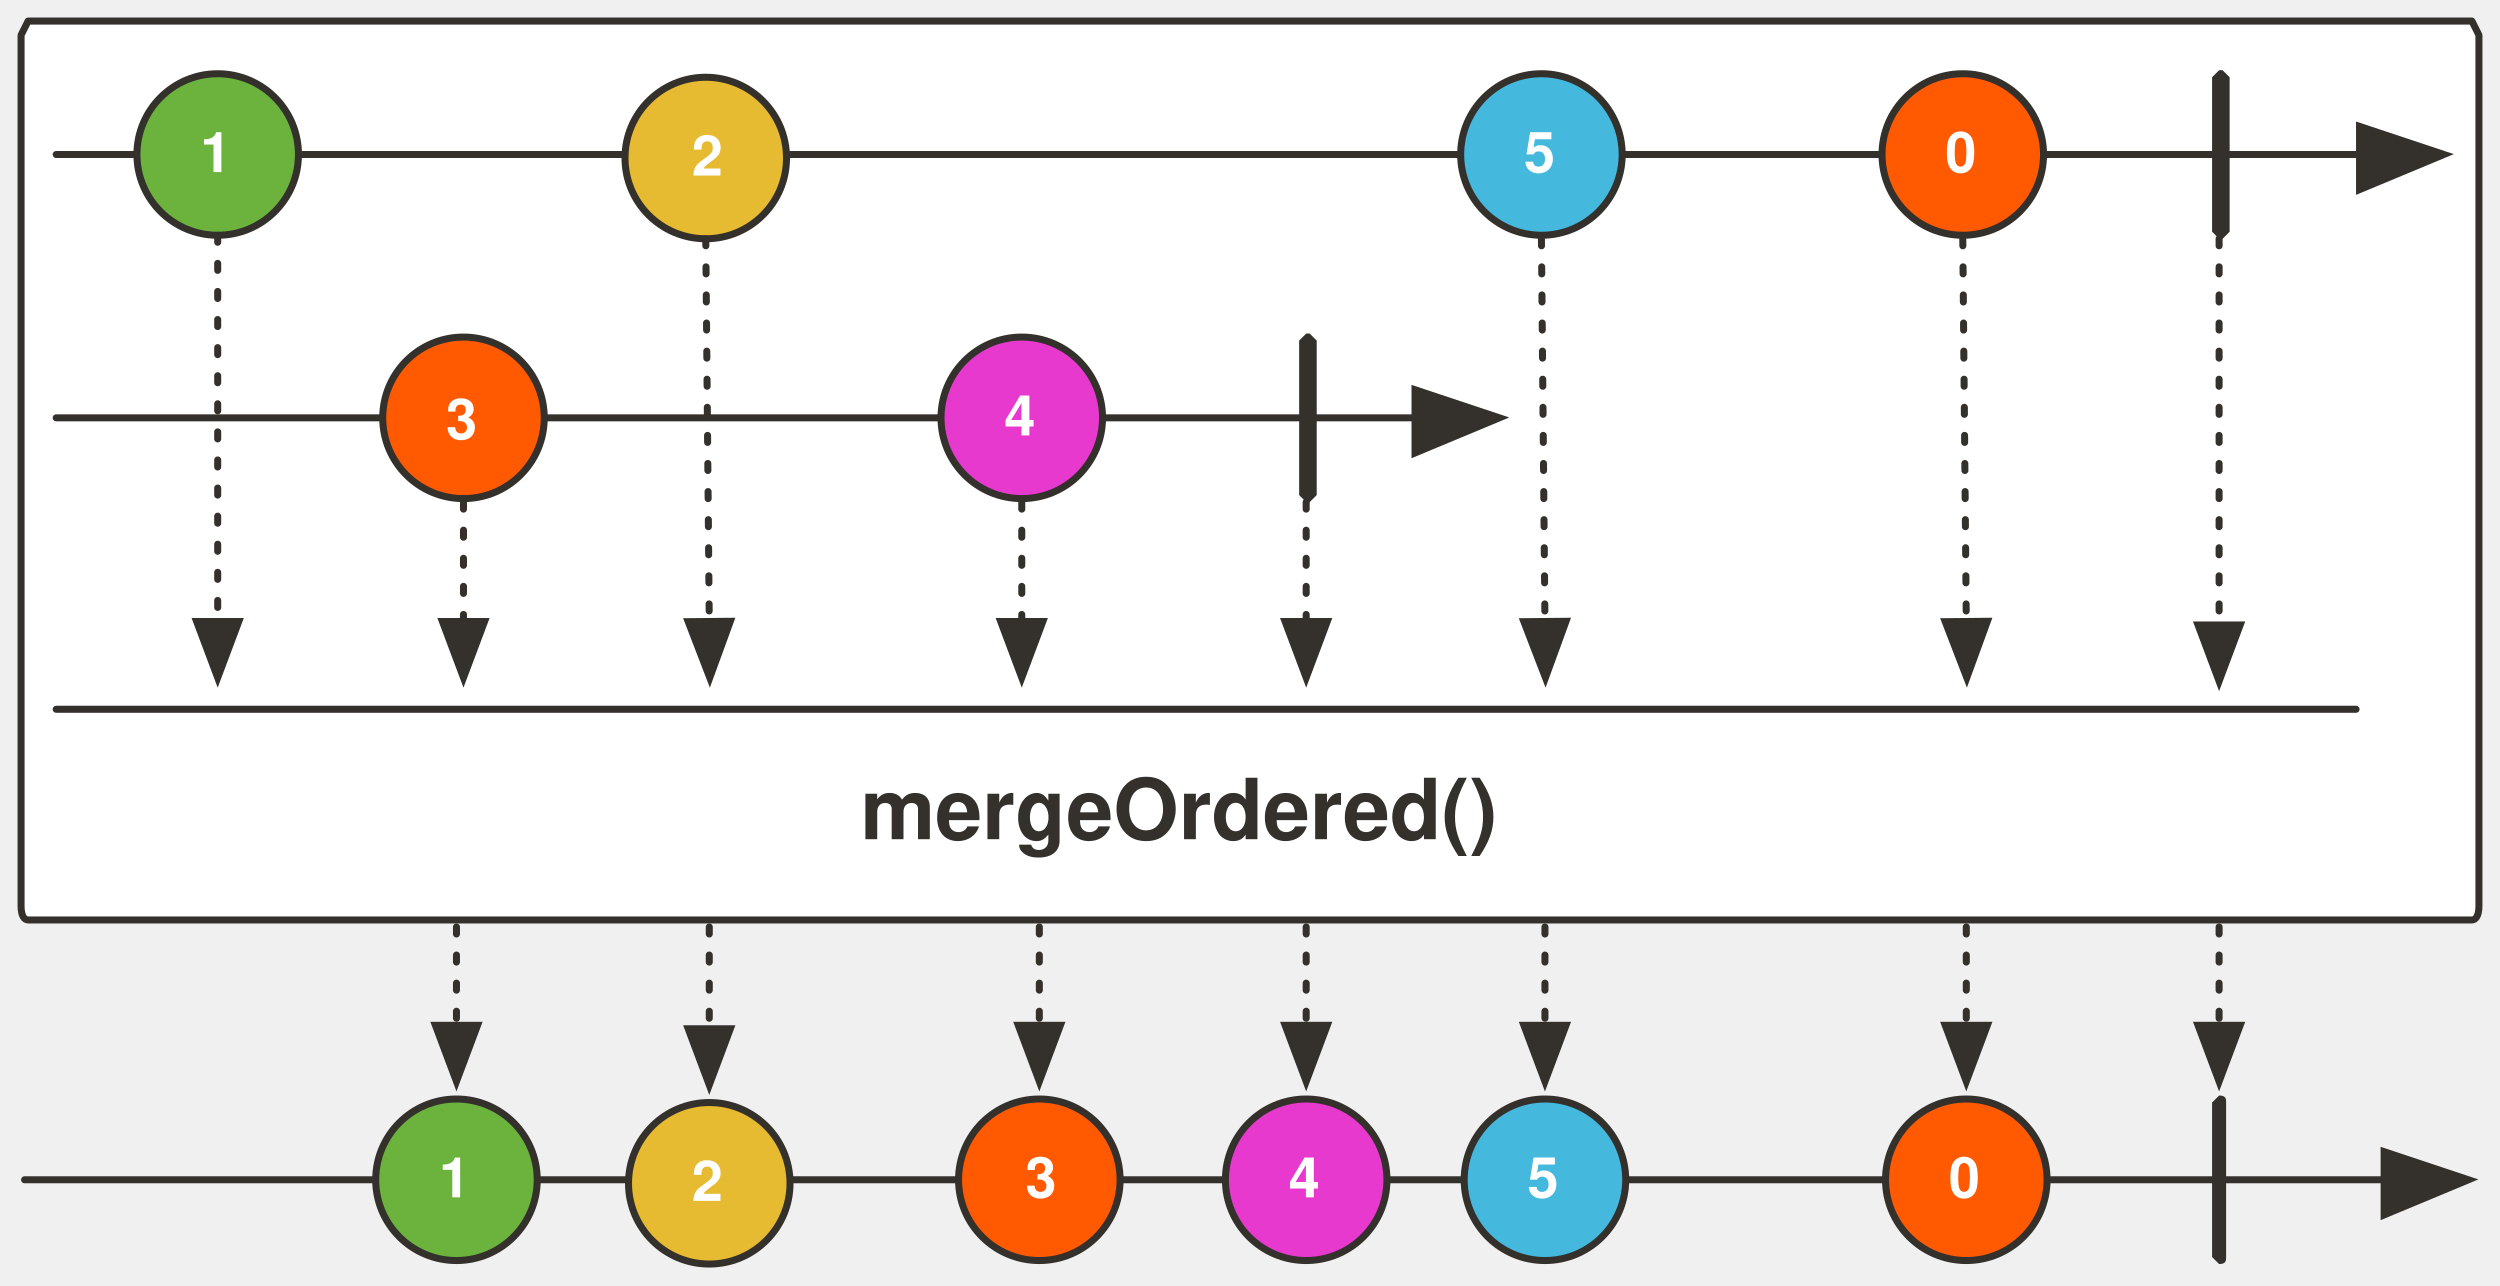
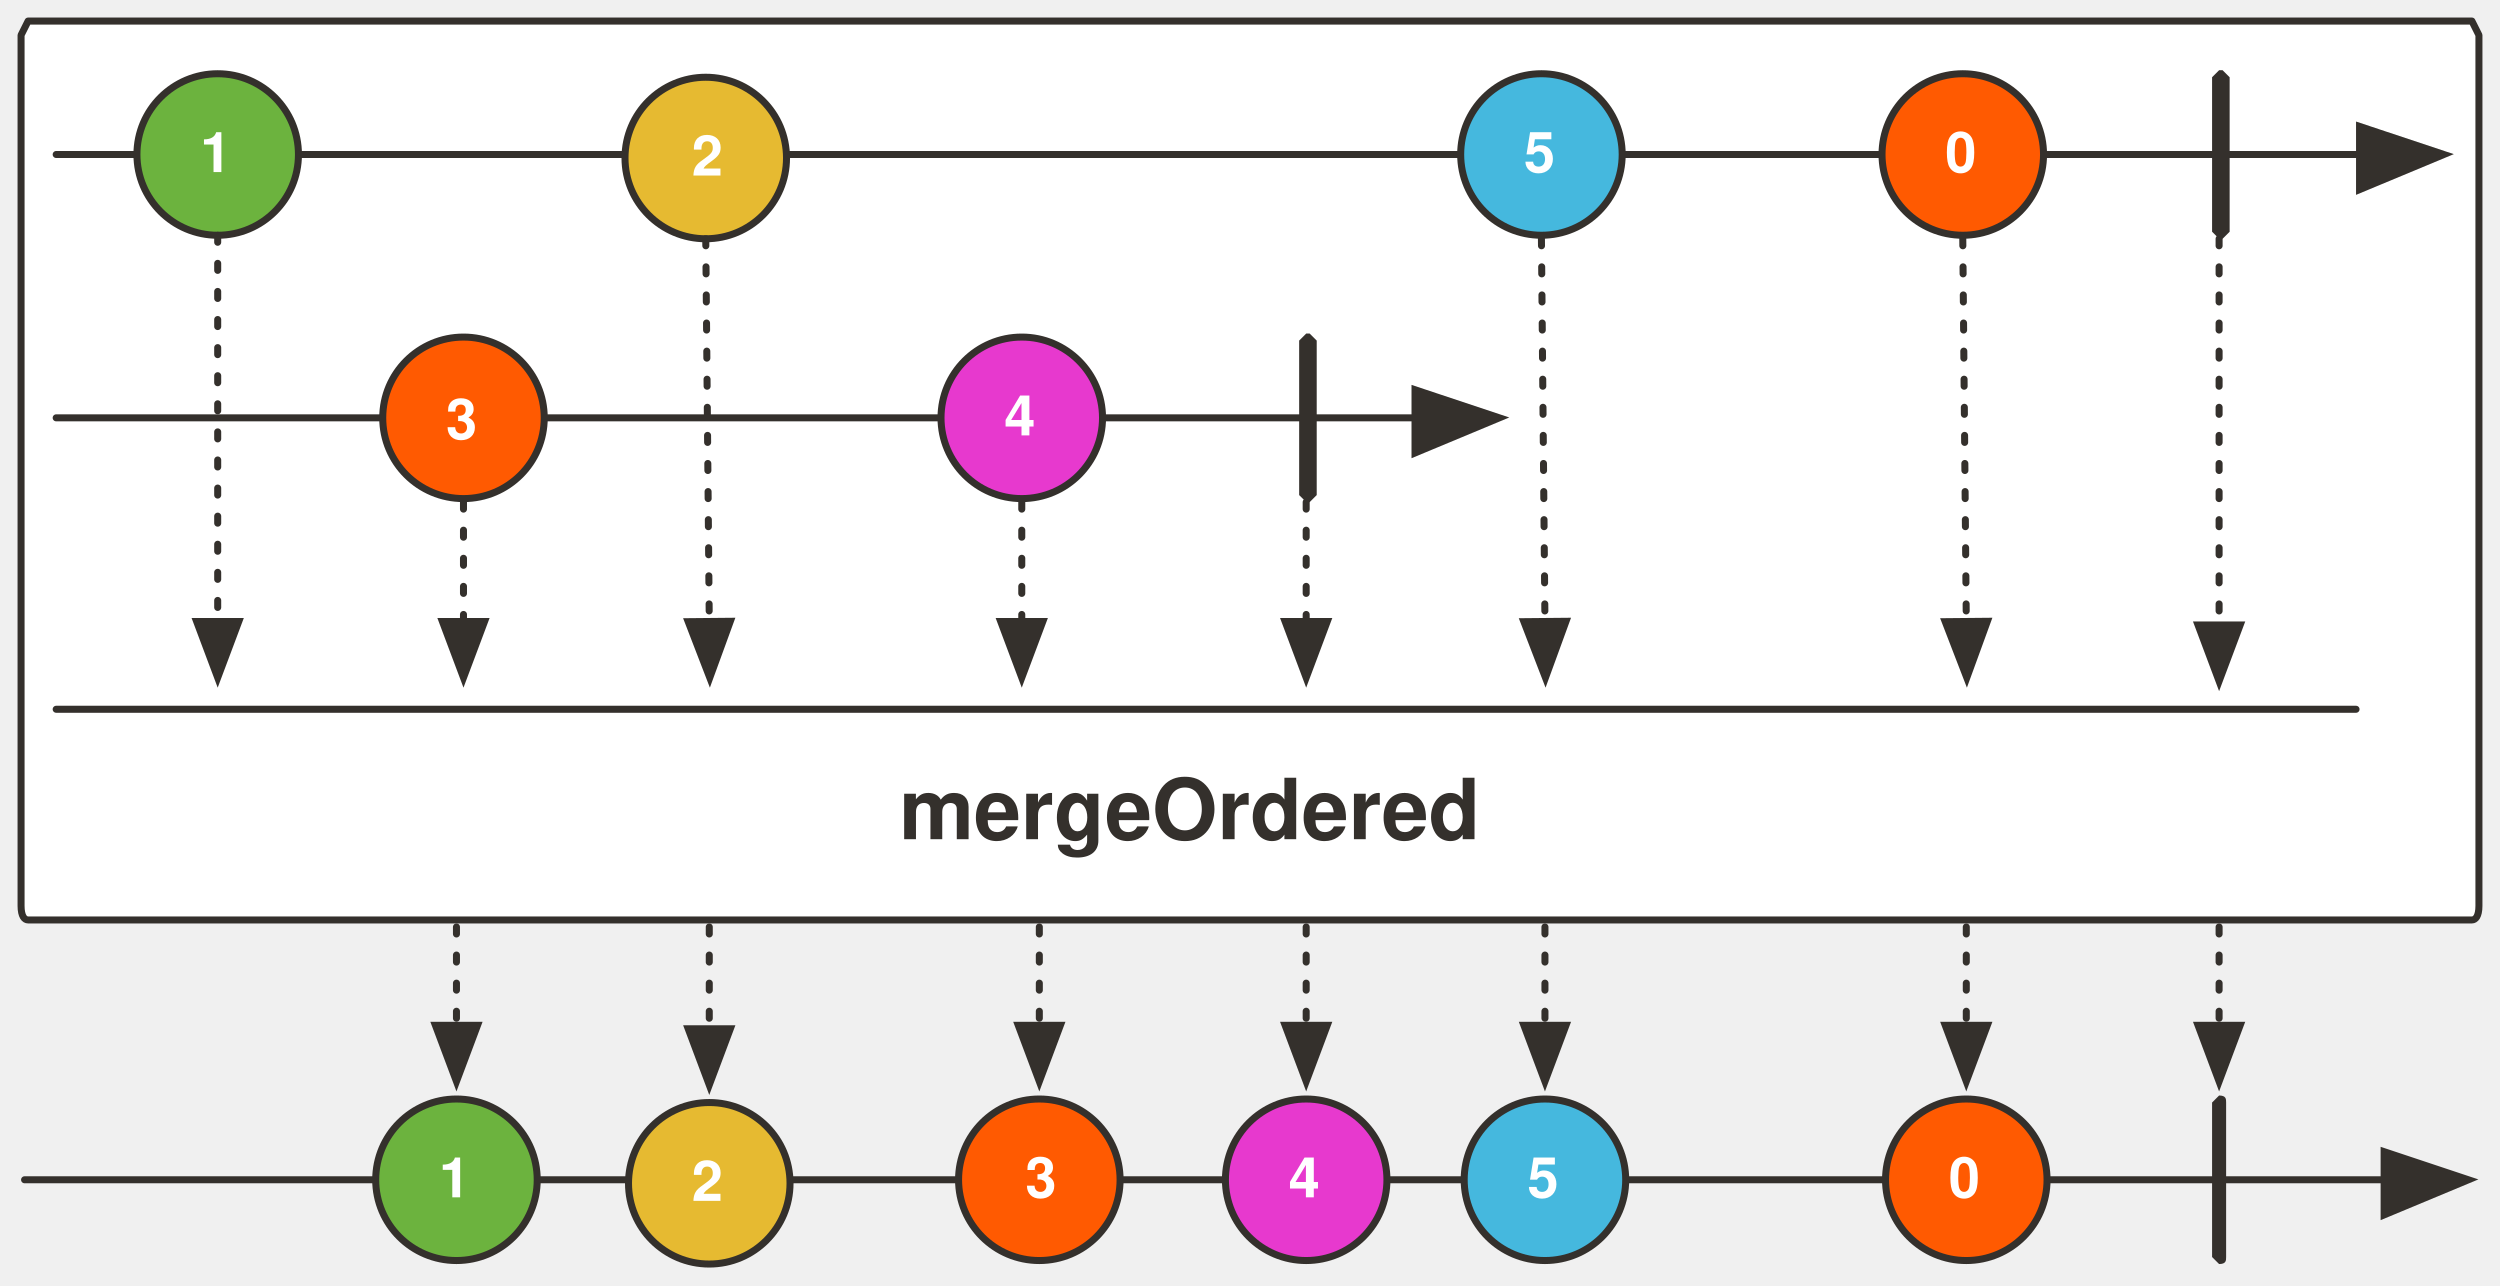
<svg xmlns="http://www.w3.org/2000/svg" version="1.1" viewBox="20 19 712 366" width="712" height="366" id="svg191">
  <defs id="defs16">
    <marker orient="auto" overflow="visible" markerUnits="strokeWidth" id="FilledArrow_Marker" stroke-miterlimit="10" viewBox="-1 -6 14 12" markerWidth="14" markerHeight="12" color="#34302c" stroke-linejoin="miter">
      <g id="g4">
        <path d="M12 0L0-4v9z" id="path2" fill="currentColor" stroke="currentColor" stroke-width="1" />
      </g>
    </marker>
    <font-face font-family="'Tahoma','Nimbus Sans L'" font-size="16" panose-1="2 0 8 3 0 0 0 9 0 4" units-per-em="1000" underline-position="-100" underline-thickness="50" slope="0" x-height="517" cap-height="714" ascent="975" descent="-217" font-weight="700" id="font-face7" stemv="0" stemh="0" accent-height="0" ideographic="0" alphabetic="0" mathematical="0" hanging="0" v-ideographic="0" v-alphabetic="0" v-mathematical="0" v-hanging="0" strikethrough-position="0" strikethrough-thickness="0" overline-position="0" overline-thickness="0">
      <font-face-src>
        <font-face-name name="Tahoma-Bold" />
      </font-face-src>
    </font-face>
    <marker orient="auto" overflow="visible" markerUnits="strokeWidth" id="FilledArrow_Marker_2" stroke-miterlimit="10" viewBox="-1 -5 11 10" markerWidth="11" markerHeight="10" color="#34302c" stroke-linejoin="miter">
      <g id="g11">
        <path d="M8 0L0-3v6z" id="path9" fill="currentColor" stroke="currentColor" stroke-width="1" />
      </g>
    </marker>
    <font-face font-family="'Tahoma','Nimbus Sans L'" font-size="24" panose-1="2 11 9 2 3 0 4 2 2 3" units-per-em="1000" underline-position="-75" underline-thickness="50" slope="0" x-height="501" cap-height="682" ascent="923" descent="-235" font-weight="700" id="font-face14" stemv="0" stemh="0" accent-height="0" ideographic="0" alphabetic="0" mathematical="0" hanging="0" v-ideographic="0" v-alphabetic="0" v-mathematical="0" v-hanging="0" strikethrough-position="0" strikethrough-thickness="0" overline-position="0" overline-thickness="0">
      <font-face-src>
        <font-face-name name="Tahoma-Bold" />
      </font-face-src>
    </font-face>
    <marker orient="auto" overflow="visible" markerUnits="strokeWidth" id="FilledArrow_Marker-3" stroke-miterlimit="10" viewBox="-1 -6 14 12" markerWidth="14" markerHeight="12" color="#34302c" stroke-linejoin="miter">
      <g id="g4-6">
        <path d="M12 0L0-4v9z" id="path2-7" fill="currentColor" stroke="currentColor" stroke-width="1" />
      </g>
    </marker>
    <marker orient="auto" overflow="visible" markerUnits="strokeWidth" id="FilledArrow_Marker_2-5" stroke-miterlimit="10" viewBox="-1 -5 11 10" markerWidth="11" markerHeight="10" color="#34302c" stroke-linejoin="miter">
      <g id="g9">
        <path d="M8 0L0-3v6z" id="path7" fill="currentColor" stroke="currentColor" stroke-width="1" />
      </g>
    </marker>
    <marker orient="auto" overflow="visible" markerUnits="strokeWidth" id="marker929" stroke-miterlimit="10" viewBox="-1 -5 11 10" markerWidth="11" markerHeight="10" color="#34302c" stroke-linejoin="miter">
      <g id="g927">
        <path d="M8 0L0-3v6z" id="path925" fill="currentColor" stroke="currentColor" stroke-width="1" />
      </g>
    </marker>
    <marker orient="auto" overflow="visible" markerUnits="strokeWidth" id="marker935" stroke-miterlimit="10" viewBox="-1 -5 11 10" markerWidth="11" markerHeight="10" color="#34302c" stroke-linejoin="miter">
      <g id="g933">
        <path d="M8 0L0-3v6z" id="path931" fill="currentColor" stroke="currentColor" stroke-width="1" />
      </g>
    </marker>
    <marker orient="auto" overflow="visible" markerUnits="strokeWidth" id="marker941" stroke-miterlimit="10" viewBox="-1 -5 11 10" markerWidth="11" markerHeight="10" color="#34302c" stroke-linejoin="miter">
      <g id="g939">
        <path d="M8 0L0-3v6z" id="path937" fill="currentColor" stroke="currentColor" stroke-width="1" />
      </g>
    </marker>
    <marker orient="auto" overflow="visible" markerUnits="strokeWidth" id="marker947" stroke-miterlimit="10" viewBox="-1 -6 14 12" markerWidth="14" markerHeight="12" color="#34302c" stroke-linejoin="miter">
      <g id="g945">
        <path d="M12 0L0-4v9z" id="path943" fill="currentColor" stroke="currentColor" stroke-width="1" />
      </g>
    </marker>
    <marker orient="auto" overflow="visible" markerUnits="strokeWidth" id="marker953" stroke-miterlimit="10" viewBox="-1 -5 11 10" markerWidth="11" markerHeight="10" color="#34302c" stroke-linejoin="miter">
      <g id="g951">
        <path d="M8 0L0-3v6z" id="path949" fill="currentColor" stroke="currentColor" stroke-width="1" />
      </g>
    </marker>
    <marker orient="auto" overflow="visible" markerUnits="strokeWidth" id="marker959" stroke-miterlimit="10" viewBox="-1 -5 11 10" markerWidth="11" markerHeight="10" color="#34302c" stroke-linejoin="miter">
      <g id="g957">
        <path d="M8 0L0-3v6z" id="path955" fill="currentColor" stroke="currentColor" stroke-width="1" />
      </g>
    </marker>
    <marker orient="auto" overflow="visible" markerUnits="strokeWidth" id="marker965" stroke-miterlimit="10" viewBox="-1 -5 11 10" markerWidth="11" markerHeight="10" color="#34302c" stroke-linejoin="miter">
      <g id="g963">
        <path d="M8 0L0-3v6z" id="path961" fill="currentColor" stroke="currentColor" stroke-width="1" />
      </g>
    </marker>
    <marker orient="auto" overflow="visible" markerUnits="strokeWidth" id="marker971" stroke-miterlimit="10" viewBox="-1 -6 14 12" markerWidth="14" markerHeight="12" color="#34302c" stroke-linejoin="miter">
      <g id="g969">
        <path d="M12 0L0-4v9z" id="path967" fill="currentColor" stroke="currentColor" stroke-width="1" />
      </g>
    </marker>
    <marker orient="auto" overflow="visible" markerUnits="strokeWidth" id="marker977" stroke-miterlimit="10" viewBox="-1 -5 11 10" markerWidth="11" markerHeight="10" color="#34302c" stroke-linejoin="miter">
      <g id="g975">
        <path d="M8 0L0-3v6z" id="path973" fill="currentColor" stroke="currentColor" stroke-width="1" />
      </g>
    </marker>
    <marker orient="auto" overflow="visible" markerUnits="strokeWidth" id="marker983" stroke-miterlimit="10" viewBox="-1 -5 11 10" markerWidth="11" markerHeight="10" color="#34302c" stroke-linejoin="miter">
      <g id="g981">
        <path d="M8 0L0-3v6z" id="path979" fill="currentColor" stroke="currentColor" stroke-width="1" />
      </g>
    </marker>
    <marker orient="auto" overflow="visible" markerUnits="strokeWidth" id="marker989" stroke-miterlimit="10" viewBox="-1 -5 11 10" markerWidth="11" markerHeight="10" color="#34302c" stroke-linejoin="miter">
      <g id="g987">
        <path d="M8 0L0-3v6z" id="path985" fill="currentColor" stroke="currentColor" stroke-width="1" />
      </g>
    </marker>
    <marker orient="auto" overflow="visible" markerUnits="strokeWidth" id="marker995" stroke-miterlimit="10" viewBox="-1 -5 11 10" markerWidth="11" markerHeight="10" color="#34302c" stroke-linejoin="miter">
      <g id="g993">
        <path d="M8 0L0-3v6z" id="path991" fill="currentColor" stroke="currentColor" stroke-width="1" />
      </g>
    </marker>
    <marker orient="auto" overflow="visible" markerUnits="strokeWidth" id="marker1001" stroke-miterlimit="10" viewBox="-1 -5 11 10" markerWidth="11" markerHeight="10" color="#34302c" stroke-linejoin="miter">
      <g id="g999">
        <path d="M8 0L0-3v6z" id="path997" fill="currentColor" stroke="currentColor" stroke-width="1" />
      </g>
    </marker>
    <marker orient="auto" overflow="visible" markerUnits="strokeWidth" id="marker1007" stroke-miterlimit="10" viewBox="-1 -5 11 10" markerWidth="11" markerHeight="10" color="#34302c" stroke-linejoin="miter">
      <g id="g1005">
        <path d="M8 0L0-3v6z" id="path1003" fill="currentColor" stroke="currentColor" stroke-width="1" />
      </g>
    </marker>
    <marker orient="auto" overflow="visible" markerUnits="strokeWidth" id="FilledArrow_Marker-5-2-1" stroke-miterlimit="10" viewBox="-1 -6 14 12" markerWidth="14" markerHeight="12" color="#34302c" stroke-linejoin="miter">
      <g id="g4-3-7-2">
        <path d="M12 0L0-4v9z" id="path2-5-0-7" fill="currentColor" stroke="currentColor" stroke-width="1" />
      </g>
    </marker>
    <marker orient="auto" overflow="visible" markerUnits="strokeWidth" id="marker1016" stroke-miterlimit="10" viewBox="-1 -6 14 12" markerWidth="14" markerHeight="12" color="#34302c" stroke-linejoin="miter">
      <g id="g1014">
        <path d="M12 0L0-4v9z" id="path1012" fill="currentColor" stroke="currentColor" stroke-width="1" />
      </g>
    </marker>
    <marker orient="auto" overflow="visible" markerUnits="strokeWidth" id="FilledArrow_Marker-5-2-1-6" stroke-miterlimit="10" viewBox="-1 -6 14 12" markerWidth="14" markerHeight="12" color="#34302c" stroke-linejoin="miter">
      <g id="g4-3-7-2-2">
        <path d="M12 0L0-4v9z" id="path2-5-0-7-9" fill="currentColor" stroke="currentColor" stroke-width="1" />
      </g>
    </marker>
    <marker orient="auto" overflow="visible" markerUnits="strokeWidth" id="marker1168" stroke-miterlimit="10" viewBox="-1 -6 14 12" markerWidth="14" markerHeight="12" color="#34302c" stroke-linejoin="miter">
      <g id="g1166">
        <path d="M12 0L0-4v9z" id="path1164" fill="currentColor" stroke="currentColor" stroke-width="1" />
      </g>
    </marker>
    <marker orient="auto" refY="0" refX="0" id="Arrow2Lend" overflow="visible">
      <path id="path5247" d="M-11-4L1 0l-12 4c2-2 2-6 0-8z" fill="#000" fill-opacity="1" fill-rule="evenodd" stroke="#000" stroke-width="1" stroke-linejoin="round" stroke-opacity="1" />
    </marker>
    <marker orient="auto" refY="0" refX="0" id="Arrow2Lend-2" overflow="visible">
      <path id="path5247-7" d="M-11-4L1 0l-12 4c2-2 2-6 0-8z" fill="#000" fill-opacity="1" fill-rule="evenodd" stroke="#000" stroke-width="1" stroke-linejoin="round" stroke-opacity="1" />
    </marker>
  </defs>
  <path d="M28 25h696l2 4v248c0 3-1 4-2 4H28c-1 0-2-1-2-4V29z" id="path57" fill="#fff" fill-opacity="1" stroke="#34302c" stroke-width="2" stroke-linecap="round" stroke-linejoin="round" stroke-dasharray="none" stroke-opacity="1" />
  <path id="line22" d="M36 63h656" fill="none" fill-opacity="1" stroke="#34302c" stroke-width="2" stroke-linecap="round" stroke-linejoin="round" stroke-dasharray="none" stroke-opacity="1" marker-end="url(#FilledArrow_Marker-3)" />
  <circle id="ellipse27-3" cy="63" cx="82" r="23" fill="#6cb33e" fill-opacity="1" stroke="#34302c" stroke-width="2" stroke-linecap="round" stroke-linejoin="round" stroke-dasharray="none" stroke-opacity="1" />
  <circle id="ellipse32" cy="64" cx="221" r="23" fill="#e6ba31" fill-opacity="1" stroke="#34302c" stroke-width="2" stroke-linecap="round" stroke-linejoin="round" stroke-dasharray="none" stroke-opacity="1" />
  <circle id="ellipse37" cy="63" cx="459" r="23" fill="#45b8de" fill-opacity="1" stroke="#34302c" stroke-width="2" stroke-linecap="round" stroke-linejoin="round" stroke-dasharray="none" stroke-opacity="1" />
  <path id="path40" d="M652 39h1l2 2v44l-2 2h-1l-2-2V41z" fill="#34302c" fill-opacity="1" stroke="none" stroke-dasharray="none" stroke-opacity="1" />
  <path id="line43" d="M82 86v110" fill="none" fill-opacity="1" stroke="#34302c" stroke-width="2" stroke-linecap="round" stroke-linejoin="round" stroke-dasharray="2,6" stroke-opacity="1" marker-end="url(#FilledArrow_Marker_2-5)" />
  <path id="line46" d="M221 87l1 109" fill="none" fill-opacity="1" stroke="#34302c" stroke-width="2" stroke-linecap="round" stroke-linejoin="round" stroke-dasharray="2,6" stroke-opacity="1" marker-end="url(#FilledArrow_Marker_2-5)" />
  <path id="line49" d="M459 87l1 109" fill="none" fill-opacity="1" stroke="#34302c" stroke-width="2" stroke-linecap="round" stroke-linejoin="round" stroke-dasharray="2,6" stroke-opacity="1" marker-end="url(#FilledArrow_Marker_2-5)" />
  <path id="line52" d="M652 87v110" fill="none" fill-opacity="1" stroke="#34302c" stroke-width="2" stroke-linecap="round" stroke-linejoin="round" stroke-dasharray="2,6" stroke-opacity="1" marker-end="url(#FilledArrow_Marker_2-5)" />
  <path id="line72" d="M36 138h387" fill="none" fill-opacity="1" stroke="#34302c" stroke-width="2" stroke-linecap="round" stroke-linejoin="round" stroke-dasharray="none" stroke-opacity="1" marker-end="url(#FilledArrow_Marker-3)" />
  <circle id="ellipse75" cy="138" cx="152" r="23" fill="#ff5a01" fill-opacity="1" stroke="none" stroke-dasharray="none" stroke-opacity="1" />
  <circle id="ellipse77" cy="138" cx="152" r="23" fill="none" fill-opacity="1" stroke="#34302c" stroke-width="2" stroke-linecap="round" stroke-linejoin="round" stroke-dasharray="none" stroke-opacity="1" />
  <circle id="ellipse82" cy="138" cx="311" r="23" fill="#e739ce" fill-opacity="1" stroke="#34302c" stroke-width="2" stroke-linecap="round" stroke-linejoin="round" stroke-dasharray="none" stroke-opacity="1" />
  <path id="path85" d="M392 114h1l2 2v44l-2 2h-1l-2-2v-44z" fill="#34302c" fill-opacity="1" stroke="none" stroke-dasharray="none" stroke-opacity="1" />
  <path id="line88" d="M392 162v34" fill="none" fill-opacity="1" stroke="#34302c" stroke-width="2" stroke-linecap="round" stroke-linejoin="round" stroke-dasharray="2,6" stroke-opacity="1" marker-end="url(#FilledArrow_Marker_2-5)" />
  <path id="line91" d="M311 162v34" fill="none" fill-opacity="1" stroke="#34302c" stroke-width="2" stroke-linecap="round" stroke-linejoin="round" stroke-dasharray="2,6" stroke-opacity="1" marker-end="url(#FilledArrow_Marker_2-5)" />
  <path id="line94" d="M152 162v34" fill="none" fill-opacity="1" stroke="#34302c" stroke-width="2" stroke-linecap="round" stroke-linejoin="round" stroke-dasharray="2,6" stroke-opacity="1" marker-end="url(#FilledArrow_Marker_2-5)" />
  <path id="line97" d="M27 355h672" fill="none" fill-opacity="1" stroke="#34302c" stroke-width="2" stroke-linecap="round" stroke-linejoin="round" stroke-dasharray="none" stroke-opacity="1" marker-end="url(#FilledArrow_Marker-3)" />
  <circle id="ellipse102" cy="355" cx="150" r="23" fill="#6cb33e" fill-opacity="1" stroke="#34302c" stroke-width="2" stroke-linecap="round" stroke-linejoin="round" stroke-dasharray="none" stroke-opacity="1" />
  <circle id="ellipse107" cy="356" cx="222" r="23" fill="#e6ba31" fill-opacity="1" stroke="#34302c" stroke-width="2" stroke-linecap="round" stroke-linejoin="round" stroke-dasharray="none" stroke-opacity="1" />
  <circle id="ellipse112" cy="355" cx="460" r="23" fill="#45b8de" fill-opacity="1" stroke="#34302c" stroke-width="2" stroke-linecap="round" stroke-linejoin="round" stroke-dasharray="none" stroke-opacity="1" />
  <path id="path115" d="M652 331c2 0 2 1 2 2v44c0 1 0 2-2 2l-2-2v-44z" fill="#34302c" fill-opacity="1" stroke="none" stroke-dasharray="none" stroke-opacity="1" />
  <path id="line118" d="M150 283v28" fill="none" fill-opacity="1" stroke="#34302c" stroke-width="2" stroke-linecap="round" stroke-linejoin="round" stroke-dasharray="2,6" stroke-opacity="1" marker-end="url(#FilledArrow_Marker_2-5)" />
  <path id="line121" d="M222 283v29" fill="none" fill-opacity="1" stroke="#34302c" stroke-width="2" stroke-linecap="round" stroke-linejoin="round" stroke-dasharray="2,6" stroke-opacity="1" marker-end="url(#FilledArrow_Marker_2-5)" />
  <path id="line124" d="M460 283v28" fill="none" fill-opacity="1" stroke="#34302c" stroke-width="2" stroke-linecap="round" stroke-linejoin="round" stroke-dasharray="2,6" stroke-opacity="1" marker-end="url(#FilledArrow_Marker_2-5)" />
  <path id="line127" d="M652 283v28" fill="none" fill-opacity="1" stroke="#34302c" stroke-width="2" stroke-linecap="round" stroke-linejoin="round" stroke-dasharray="2,6" stroke-opacity="1" marker-end="url(#FilledArrow_Marker_2-5)" />
  <circle id="ellipse132" cy="355" cx="316" r="23" fill="#ff5a01" fill-opacity="1" stroke="#34302c" stroke-width="2" stroke-linecap="round" stroke-linejoin="round" stroke-dasharray="none" stroke-opacity="1" />
  <circle id="ellipse137" cy="355" cx="392" r="23" fill="#e739ce" fill-opacity="1" stroke="#34302c" stroke-width="2" stroke-linecap="round" stroke-linejoin="round" stroke-dasharray="none" stroke-opacity="1" />
  <path id="line140" d="M392 283v28" fill="none" fill-opacity="1" stroke="#34302c" stroke-width="2" stroke-linecap="round" stroke-linejoin="round" stroke-dasharray="2,6" stroke-opacity="1" marker-end="url(#FilledArrow_Marker_2-5)" />
  <path id="line143" d="M316 283v28" fill="none" fill-opacity="1" stroke="#34302c" stroke-width="2" stroke-linecap="round" stroke-linejoin="round" stroke-dasharray="2,6" stroke-opacity="1" marker-end="url(#FilledArrow_Marker_2-5)" />
  <text y="344" x="131" id="text1598" fill="#fff" fill-opacity="1" stroke="none" stroke-dasharray="none" stroke-opacity="1">
    <tspan font-size="16" font-weight="700" x="145" y="360" id="tspan1596" font-family="Tahoma,'Nimbus Sans L'" fill="#fff">1</tspan>
  </text>
  <text y="344" x="298" id="text1602" fill="#fff" fill-opacity="1" stroke="none" stroke-dasharray="none" stroke-opacity="1">
    <tspan font-size="16" font-weight="700" x="312" y="360" id="tspan1600" font-family="Tahoma,'Nimbus Sans L'" fill="#fff">3</tspan>
  </text>
  <text y="344" x="441" id="text1606" fill="#fff" fill-opacity="1" stroke="none" stroke-dasharray="none" stroke-opacity="1">
    <tspan font-size="16" font-weight="700" x="455" y="360" id="tspan1604" font-family="Tahoma,'Nimbus Sans L'" fill="#fff">5</tspan>
  </text>
  <text y="345" x="203" id="text1610" fill="#fff" fill-opacity="1" stroke="none" stroke-dasharray="none" stroke-opacity="1">
    <tspan font-size="16" font-weight="700" x="217" y="361" id="tspan1608" font-family="Tahoma,'Nimbus Sans L'" fill="#fff">2</tspan>
  </text>
  <text y="344" x="373" id="text1614" fill="#fff" fill-opacity="1" stroke="none" stroke-dasharray="none" stroke-opacity="1">
    <tspan font-size="16" font-weight="700" x="387" y="360" id="tspan1612" font-family="Tahoma,'Nimbus Sans L'" fill="#fff">4</tspan>
  </text>
  <path id="line1181-0" d="M36 221h655" fill="none" fill-opacity="1" stroke="#34302c" stroke-width="2" stroke-linecap="round" stroke-linejoin="round" stroke-dasharray="none" stroke-opacity="1" />
  <text id="text1643" x="63" y="52" fill="#fff" fill-opacity="1" stroke="none" stroke-dasharray="none" stroke-opacity="1">
    <tspan id="tspan1641" y="68" x="77" font-weight="700" font-size="16" font-family="Tahoma,'Nimbus Sans L'" fill="#fff">1</tspan>
  </text>
  <text id="text1647" x="133" y="128" fill="#fff" fill-opacity="1" stroke="none" stroke-dasharray="none" stroke-opacity="1">
    <tspan id="tspan1645" y="144" x="147" font-weight="700" font-size="16" font-family="Tahoma,'Nimbus Sans L'" fill="#fff">3</tspan>
  </text>
  <text id="text1651" x="440" y="52" fill="#fff" fill-opacity="1" stroke="none" stroke-dasharray="none" stroke-opacity="1">
    <tspan id="tspan1649" y="68" x="454" font-weight="700" font-size="16" font-family="Tahoma,'Nimbus Sans L'" fill="#fff">5</tspan>
  </text>
  <text id="text1655" x="203" y="53" fill="#fff" fill-opacity="1" stroke="none" stroke-dasharray="none" stroke-opacity="1">
    <tspan id="tspan1653" y="69" x="217" font-weight="700" font-size="16" font-family="Tahoma,'Nimbus Sans L'" fill="#fff">2</tspan>
  </text>
  <text id="text1659" x="292" y="127" fill="#fff" fill-opacity="1" stroke="none" stroke-dasharray="none" stroke-opacity="1">
    <tspan id="tspan1657" y="143" x="306" font-weight="700" font-size="16" font-family="Tahoma,'Nimbus Sans L'" fill="#fff">4</tspan>
  </text>
  <circle cx="579" cy="63" id="ellipse1169" r="23" fill="#ff5a01" fill-opacity="1" stroke="#34302c" stroke-width="2" stroke-linecap="round" stroke-linejoin="round" stroke-dasharray="none" stroke-opacity="1" />
  <text y="52" x="560" id="text1173" fill="#fff" fill-opacity="1" stroke="none" stroke-dasharray="none" stroke-opacity="1">
    <tspan font-size="16" font-weight="700" x="574" y="68" id="tspan1171" font-family="Tahoma,'Nimbus Sans L'" fill="#fff">0</tspan>
  </text>
  <circle cx="580" cy="355" id="ellipse1971" r="23" fill="#ff5a01" fill-opacity="1" stroke="#34302c" stroke-width="2" stroke-linecap="round" stroke-linejoin="round" stroke-dasharray="none" stroke-opacity="1" />
  <path id="line1973" d="M580 283v28" fill="none" fill-opacity="1" stroke="#34302c" stroke-width="2" stroke-linecap="round" stroke-linejoin="round" stroke-dasharray="2,6" stroke-opacity="1" marker-end="url(#FilledArrow_Marker_2-5)" />
  <text id="text1977" x="561" y="344" fill="#fff" fill-opacity="1" stroke="none" stroke-dasharray="none" stroke-opacity="1">
    <tspan id="tspan1975" y="360" x="575" font-weight="700" font-size="16" font-family="Tahoma,'Nimbus Sans L'" fill="#fff">0</tspan>
  </text>
  <path id="line1981" d="M579 87l1 109" fill="none" fill-opacity="1" stroke="#34302c" stroke-width="2" stroke-linecap="round" stroke-linejoin="round" stroke-dasharray="2,6" stroke-opacity="1" marker-end="url(#FilledArrow_Marker_2-5)" />
-   <text id="text61" x="14.03" y="236" fill="#34302c" fill-opacity="1" stroke="none" stroke-dasharray="none" stroke-opacity="1">
-     <tspan font-size="24" font-weight="700" x="265.03" y="258" id="tspan59" font-family="Tahoma,'Nimbus Sans L'" fill="#34302c">mergeOrdered()</tspan>
+   <text id="text61" x="25.072" y="236" style="fill:#34302c;fill-opacity:1;stroke:none;stroke-dasharray:none;stroke-opacity:1">
+     <tspan font-size="24" font-weight="700" x="276.072" y="258" id="tspan59" style="font-weight:700;font-size:24px;font-family:Tahoma, 'Nimbus Sans L';fill:#34302c">mergeOrdered</tspan>
  </text>
</svg>
